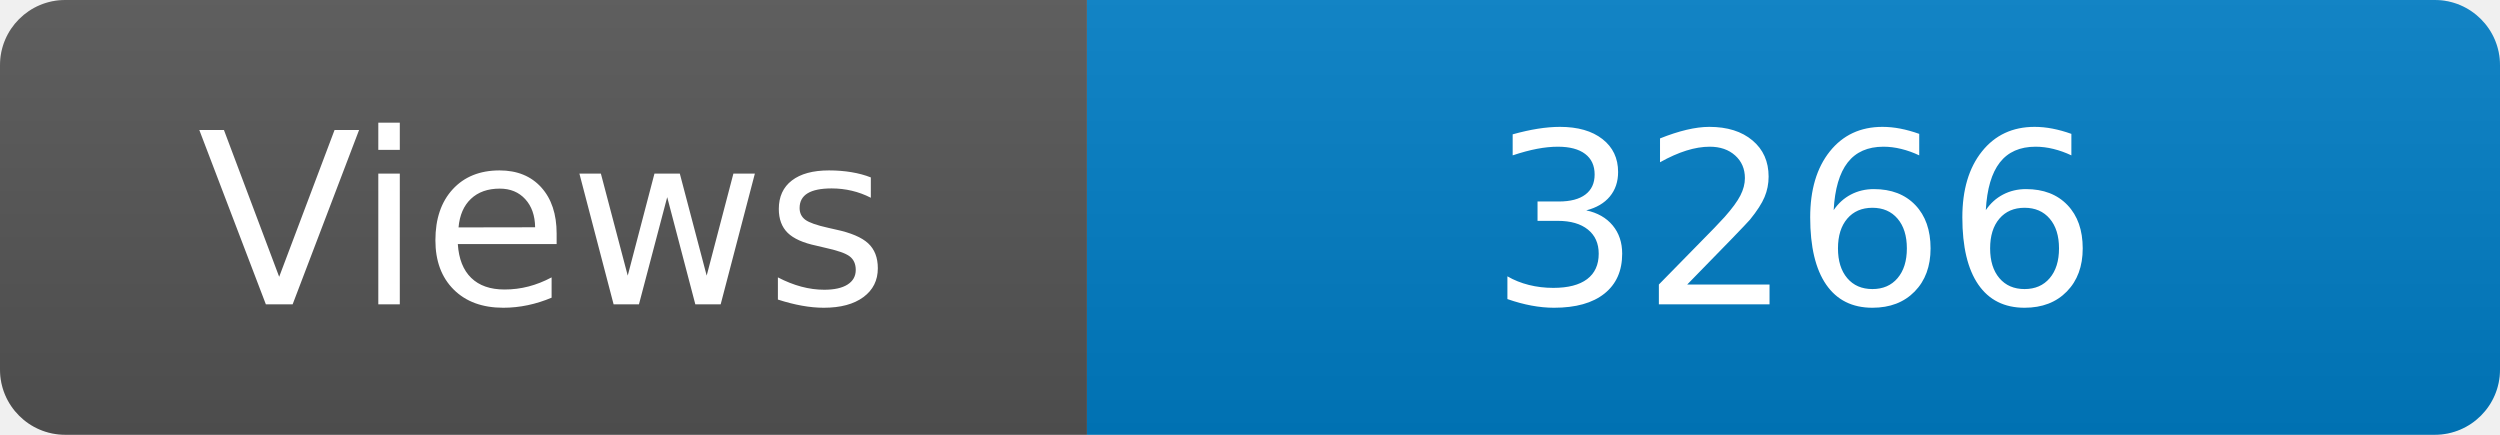
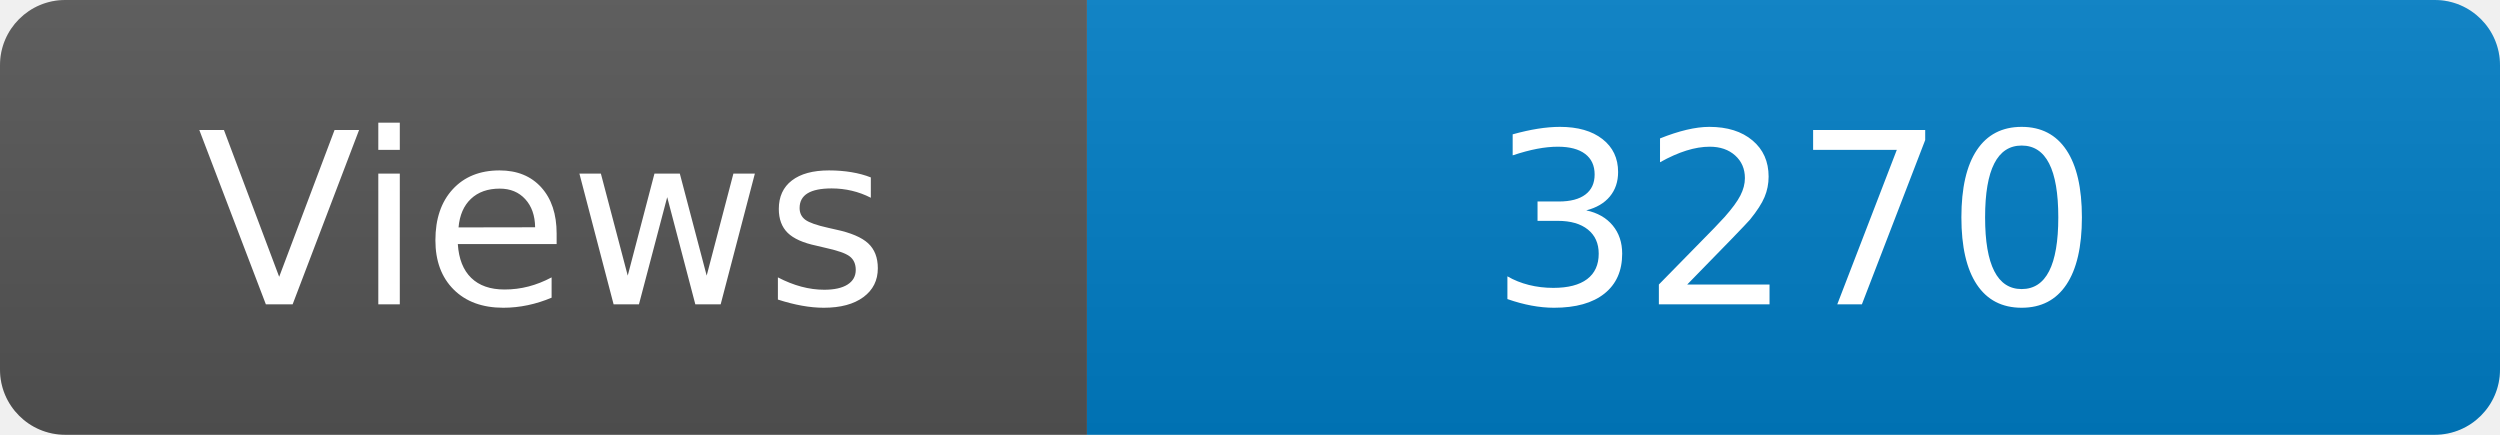
<svg xmlns="http://www.w3.org/2000/svg" width="115" height="20" role="img" aria-label="Maintained?: yes">
  <linearGradient id="s" x2="0" y2="100%">
    <stop offset="0" stop-color="#bbb" stop-opacity=".1" />
    <stop offset="1" stop-opacity=".1" />
  </linearGradient>
  <clipPath id="r">
    <rect width="115" height="20" rx="3" fill="#fff" />
  </clipPath>
  <g clip-path="url(#r)">
    <rect width="50" height="20" fill="#555" />
    <rect x="50" width="160" height="20" fill="#007ec6" />
    <rect width="115" height="20" fill="url(#s)" />
  </g>
  <g fill="#fff" text-anchor="middle" font-family="Verdana,Geneva,DejaVu Sans,sans-serif" font-size="110">
    <text x="250" y="140" transform="scale(.1)" fill="#fff">Views</text>
-     <text x="825" y="140" transform="scale(.1)" fill="#fff">3266</text>
+     <text x="825" y="140" transform="scale(.1)" fill="#fff">3270</text>
  </g>
</svg>
